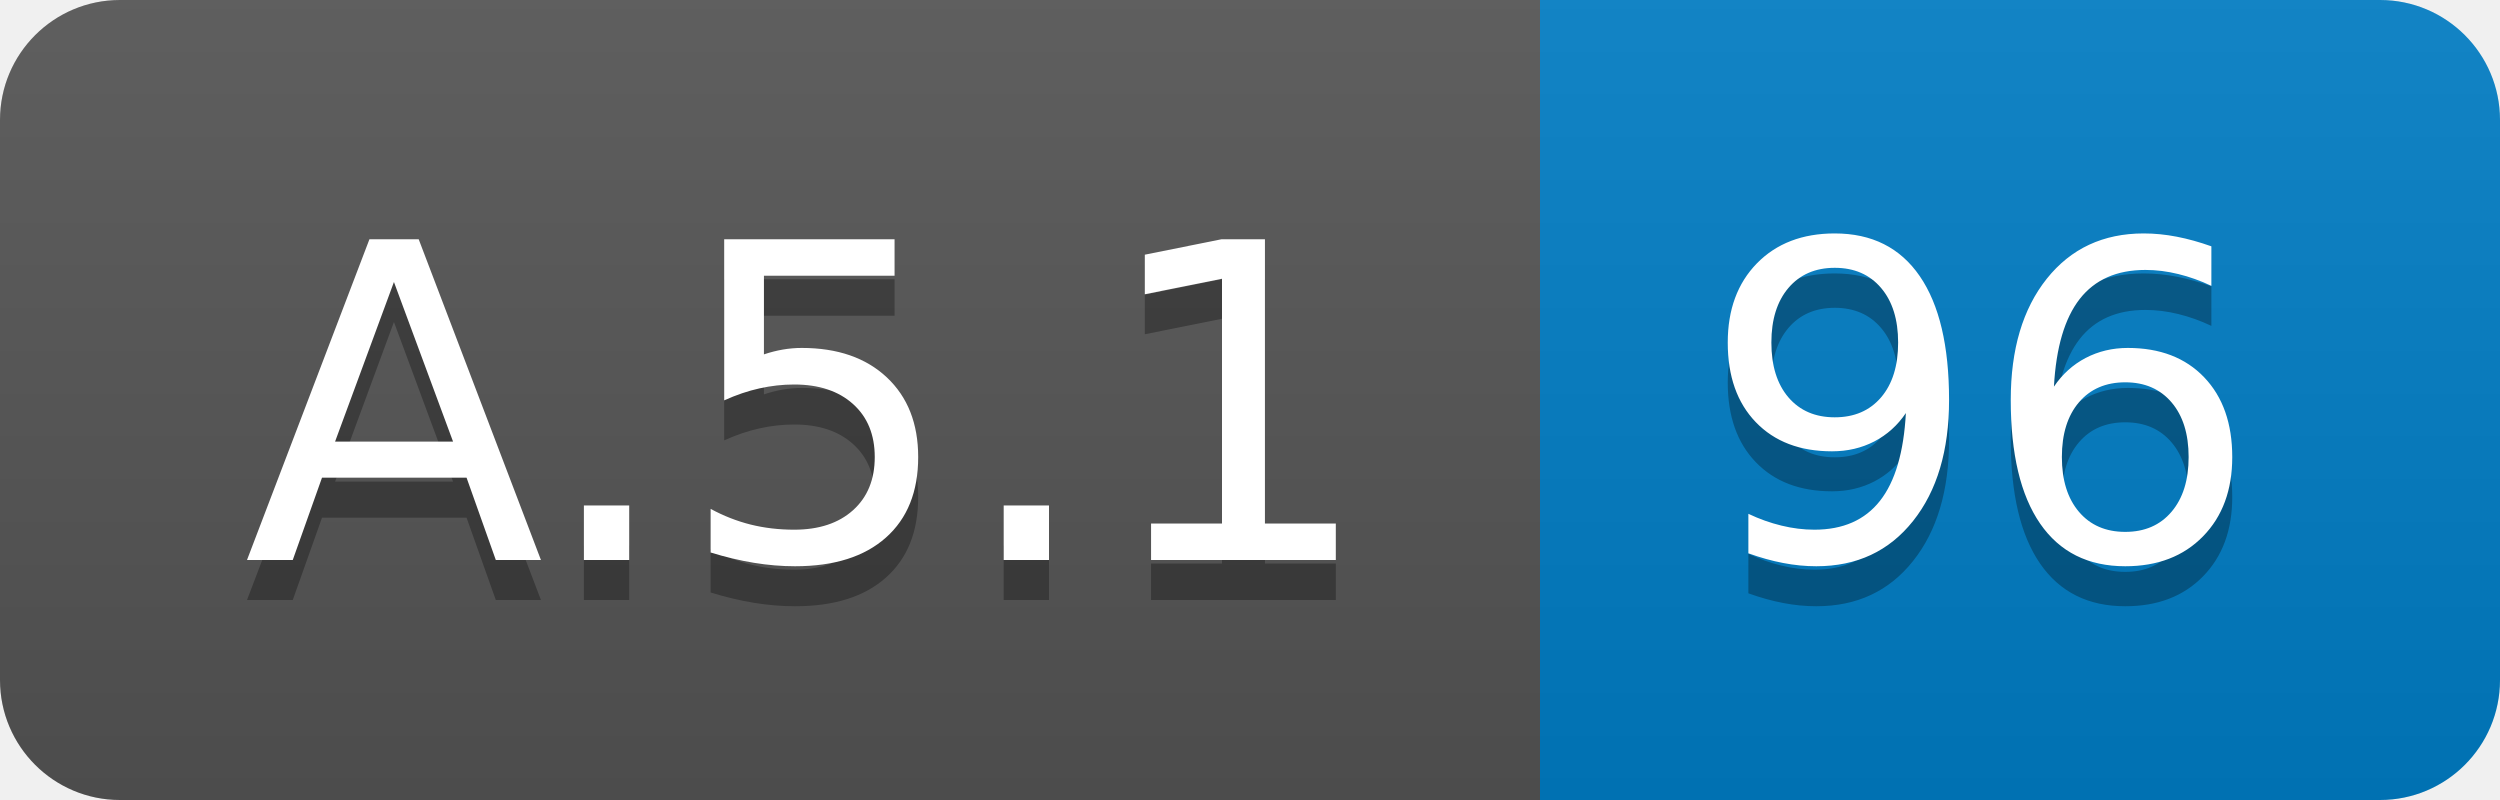
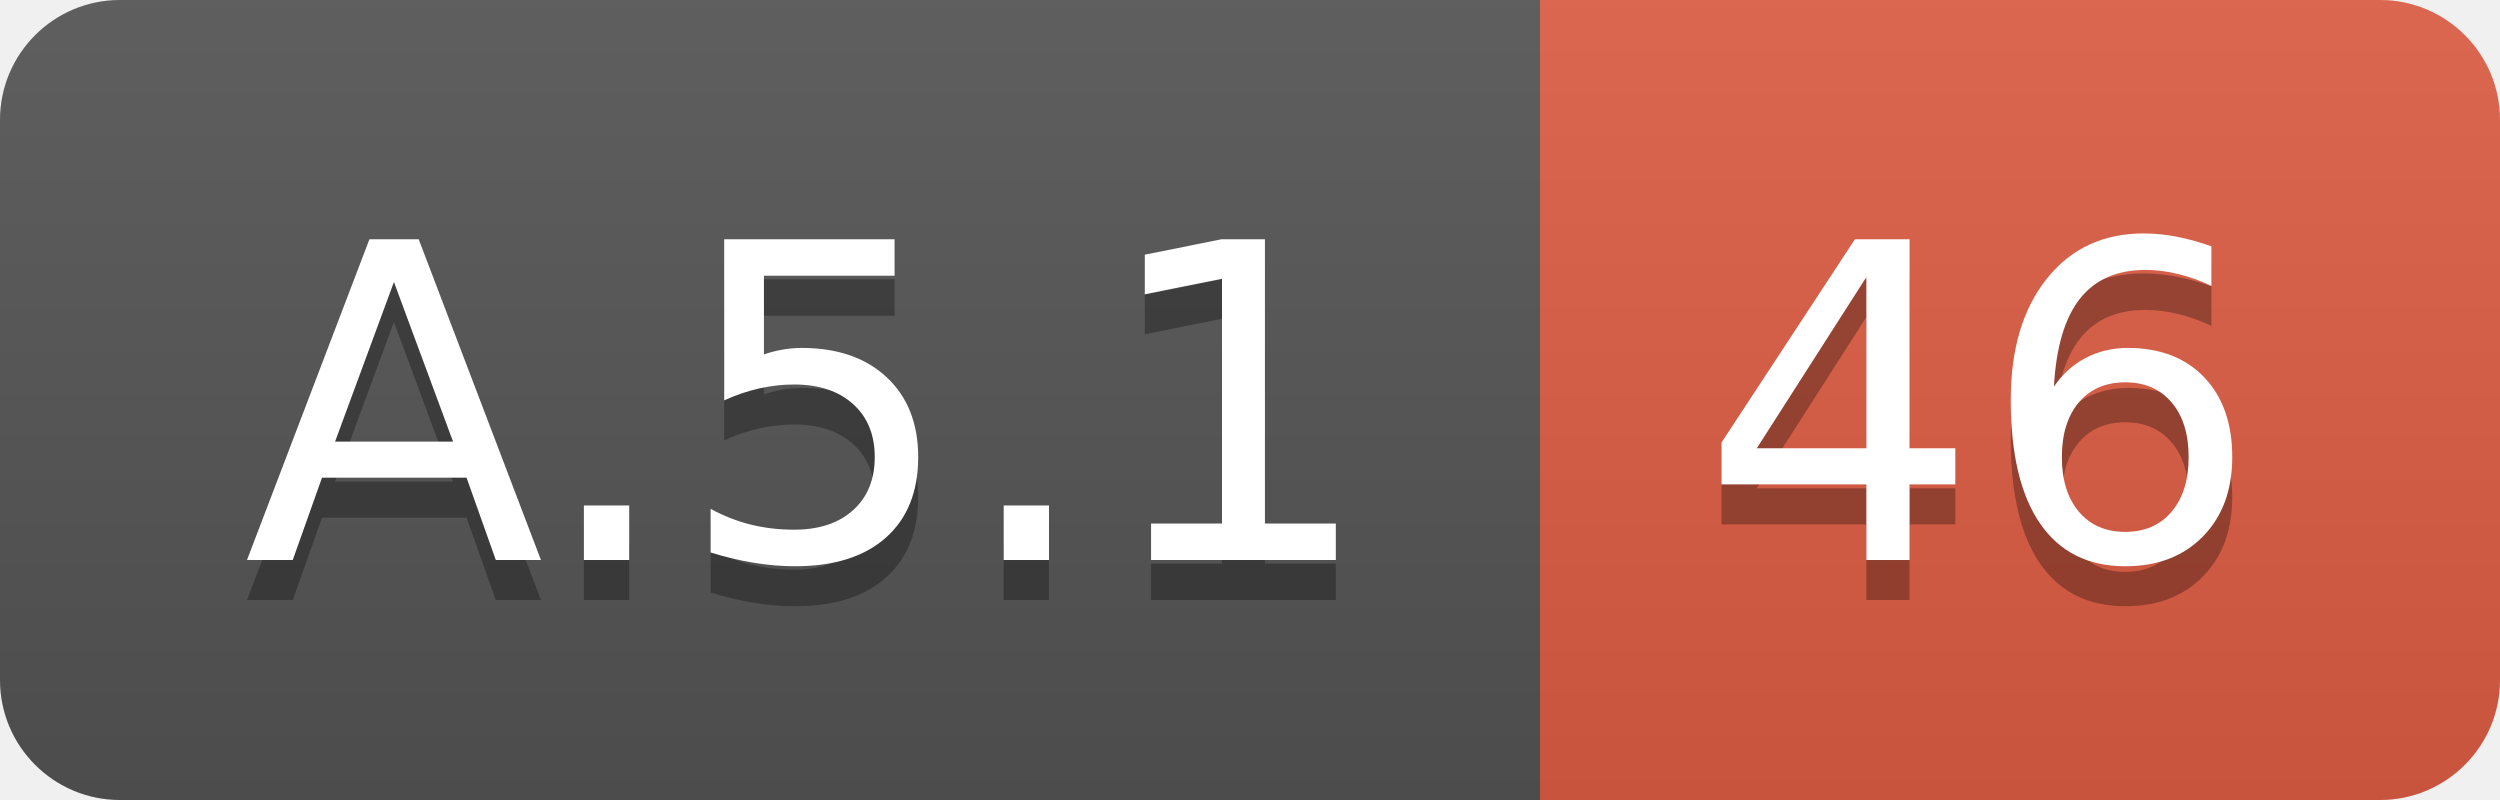
<svg xmlns="http://www.w3.org/2000/svg" width="62.5" height="20">
  <linearGradient id="smooth" x2="0" y2="100%">
    <stop offset="0" stop-color="#bbb" stop-opacity=".1" />
    <stop offset="1" stop-opacity=".1" />
  </linearGradient>
  <clipPath id="round">
    <rect width="62.5" height="20" rx="3" fill="#fff" />
  </clipPath>
  <g clip-path="url(#round)">
    <rect width="38.5" height="20" fill="#555" />
-     <rect x="38.5" width="24.0" height="20" fill="#007ec6" />
+     <rect x="38.5" width="24.0" height="20" fill="#e05d44" />
    <rect width="62.5" height="20" fill="url(#smooth)" />
  </g>
  <g fill="#fff" text-anchor="middle" font-family="DejaVu Sans,Verdana,Geneva,sans-serif" font-size="110">
    <text x="202.5" y="150" fill="#010101" fill-opacity=".3" transform="scale(0.1)" textLength="285.0" lengthAdjust="spacing">A.5.1</text>
    <text x="202.5" y="140" transform="scale(0.1)" textLength="285.0" lengthAdjust="spacing">A.5.1</text>
-     <text x="495.0" y="150" fill="#010101" fill-opacity=".3" transform="scale(0.1)" textLength="140.0" lengthAdjust="spacing">96</text>
-     <text x="495.0" y="140" transform="scale(0.1)" textLength="140.0" lengthAdjust="spacing">96</text>
+     <text x="495.0" y="150" fill="#010101" fill-opacity=".3" transform="scale(0.1)" textLength="140.0" lengthAdjust="spacing">46</text>
+     <text x="495.0" y="140" transform="scale(0.1)" textLength="140.0" lengthAdjust="spacing">46</text>
  </g>
</svg>
